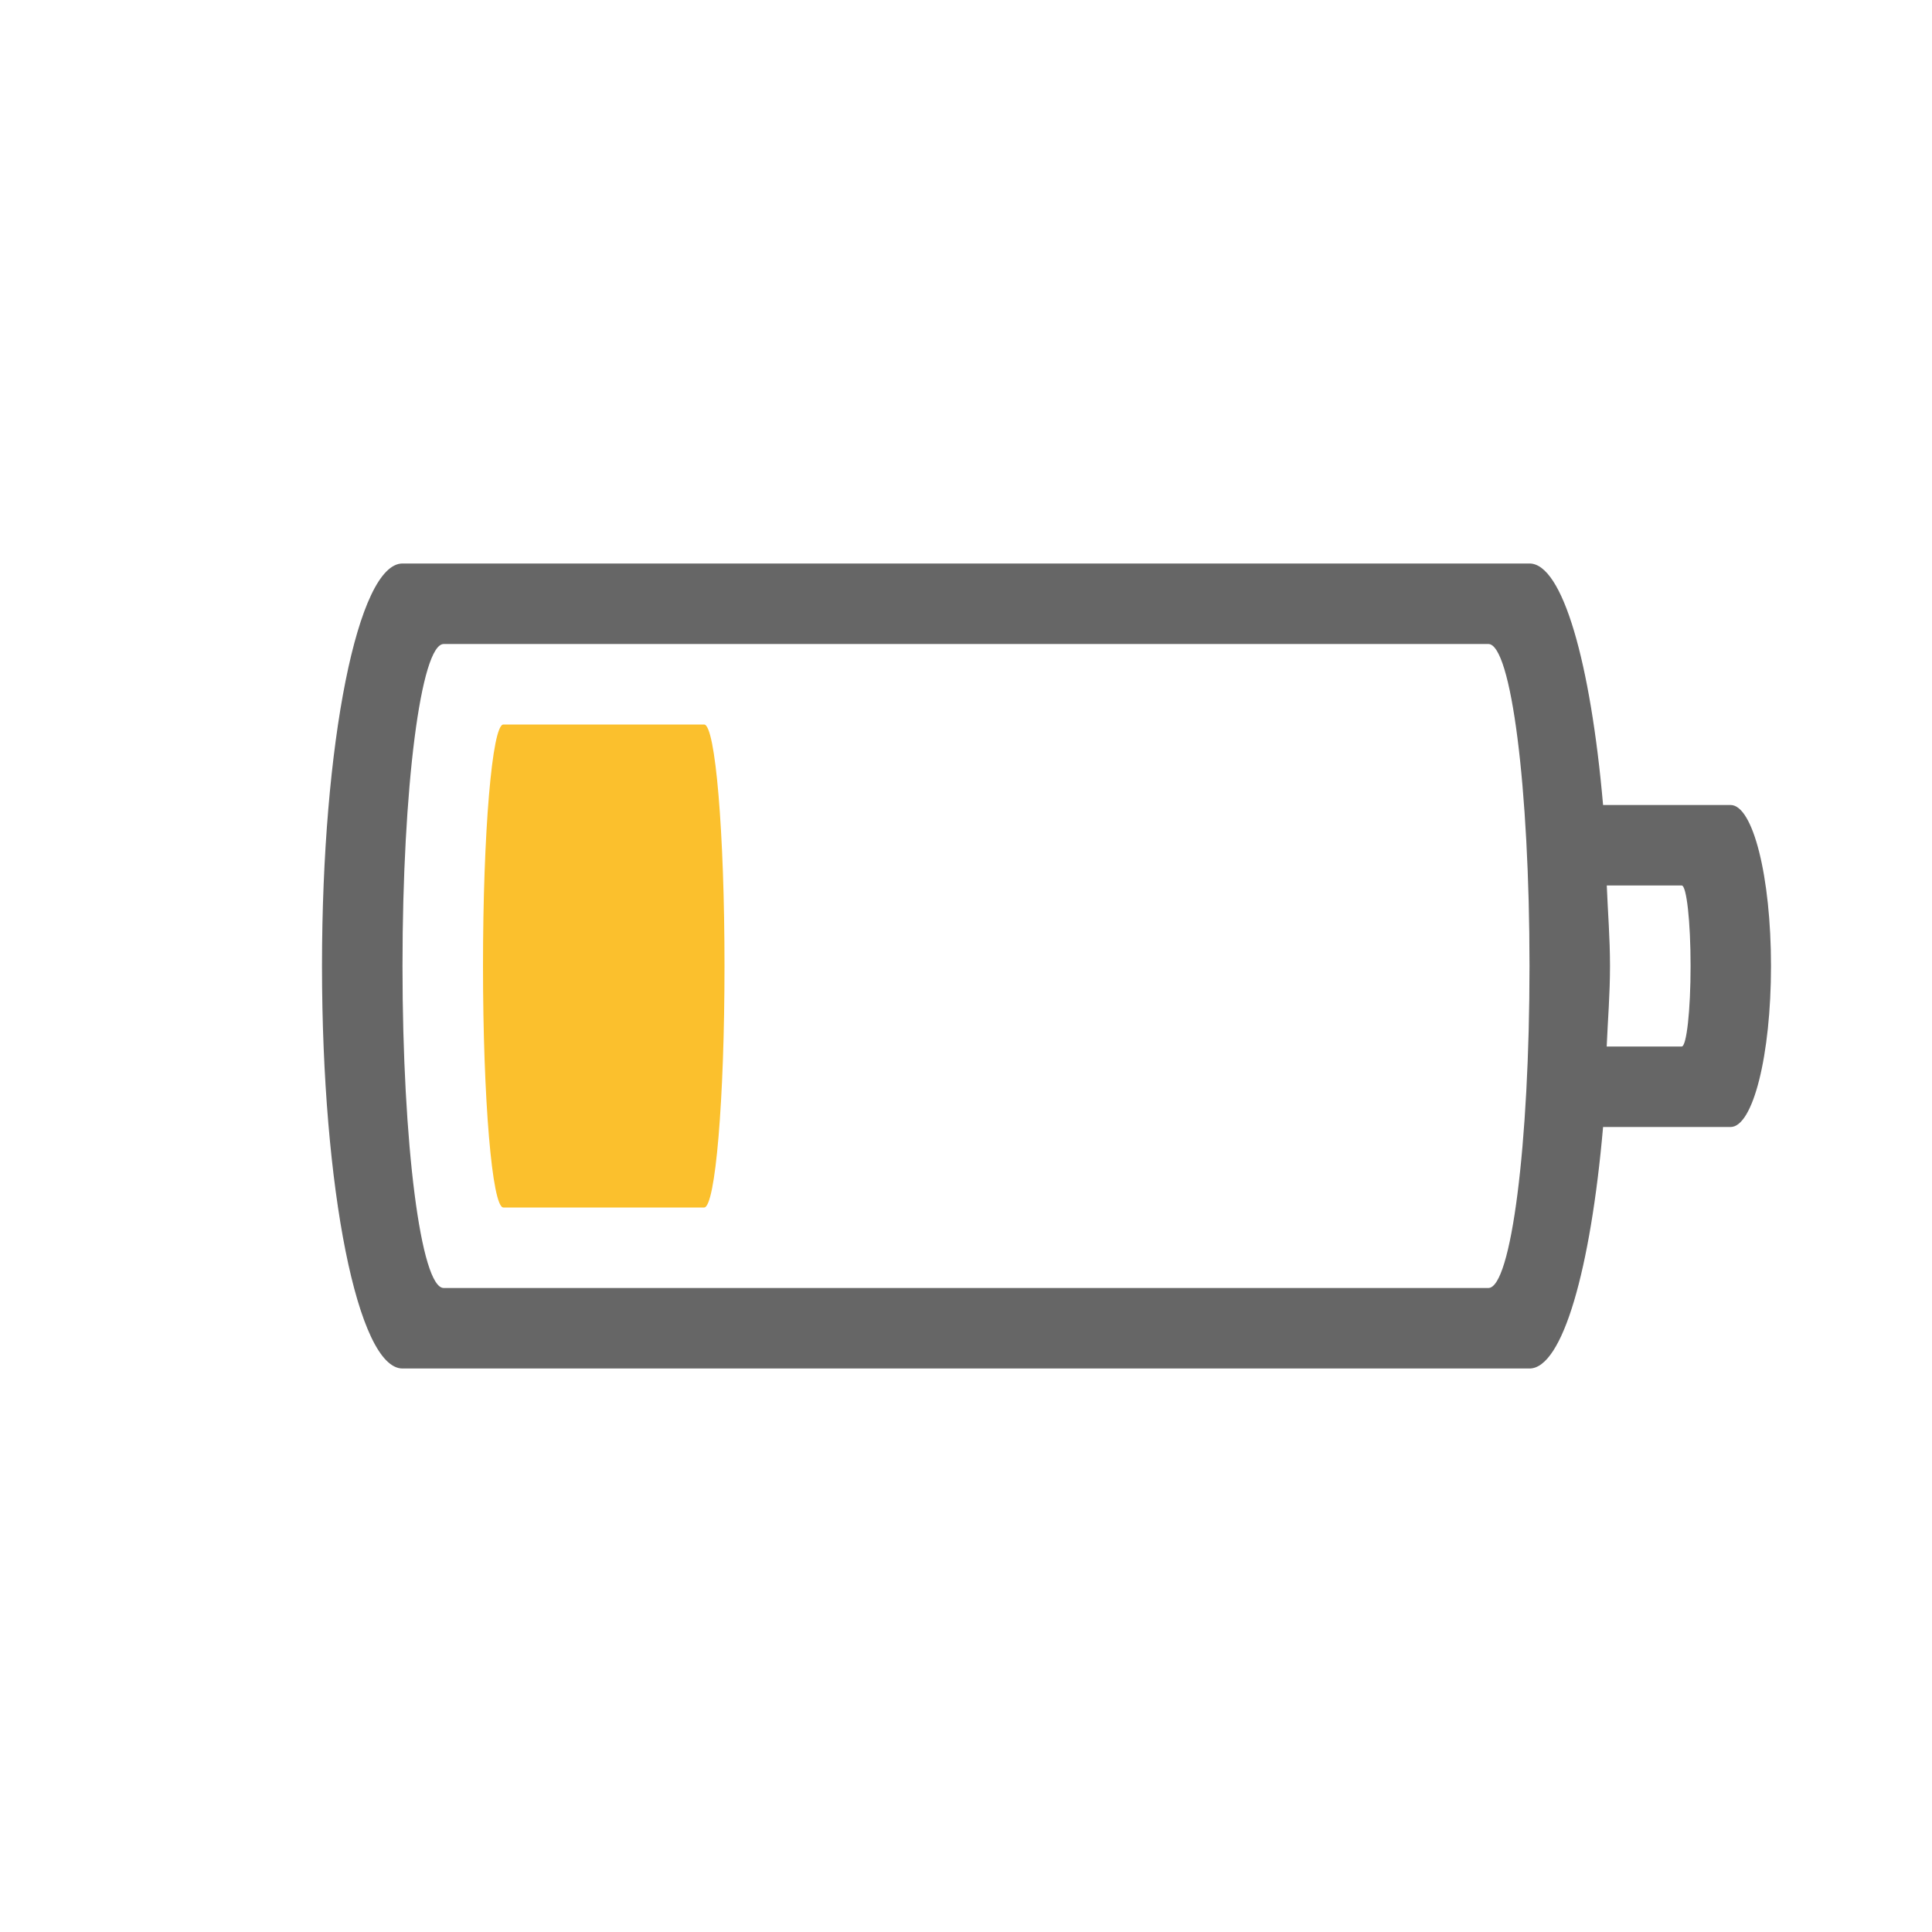
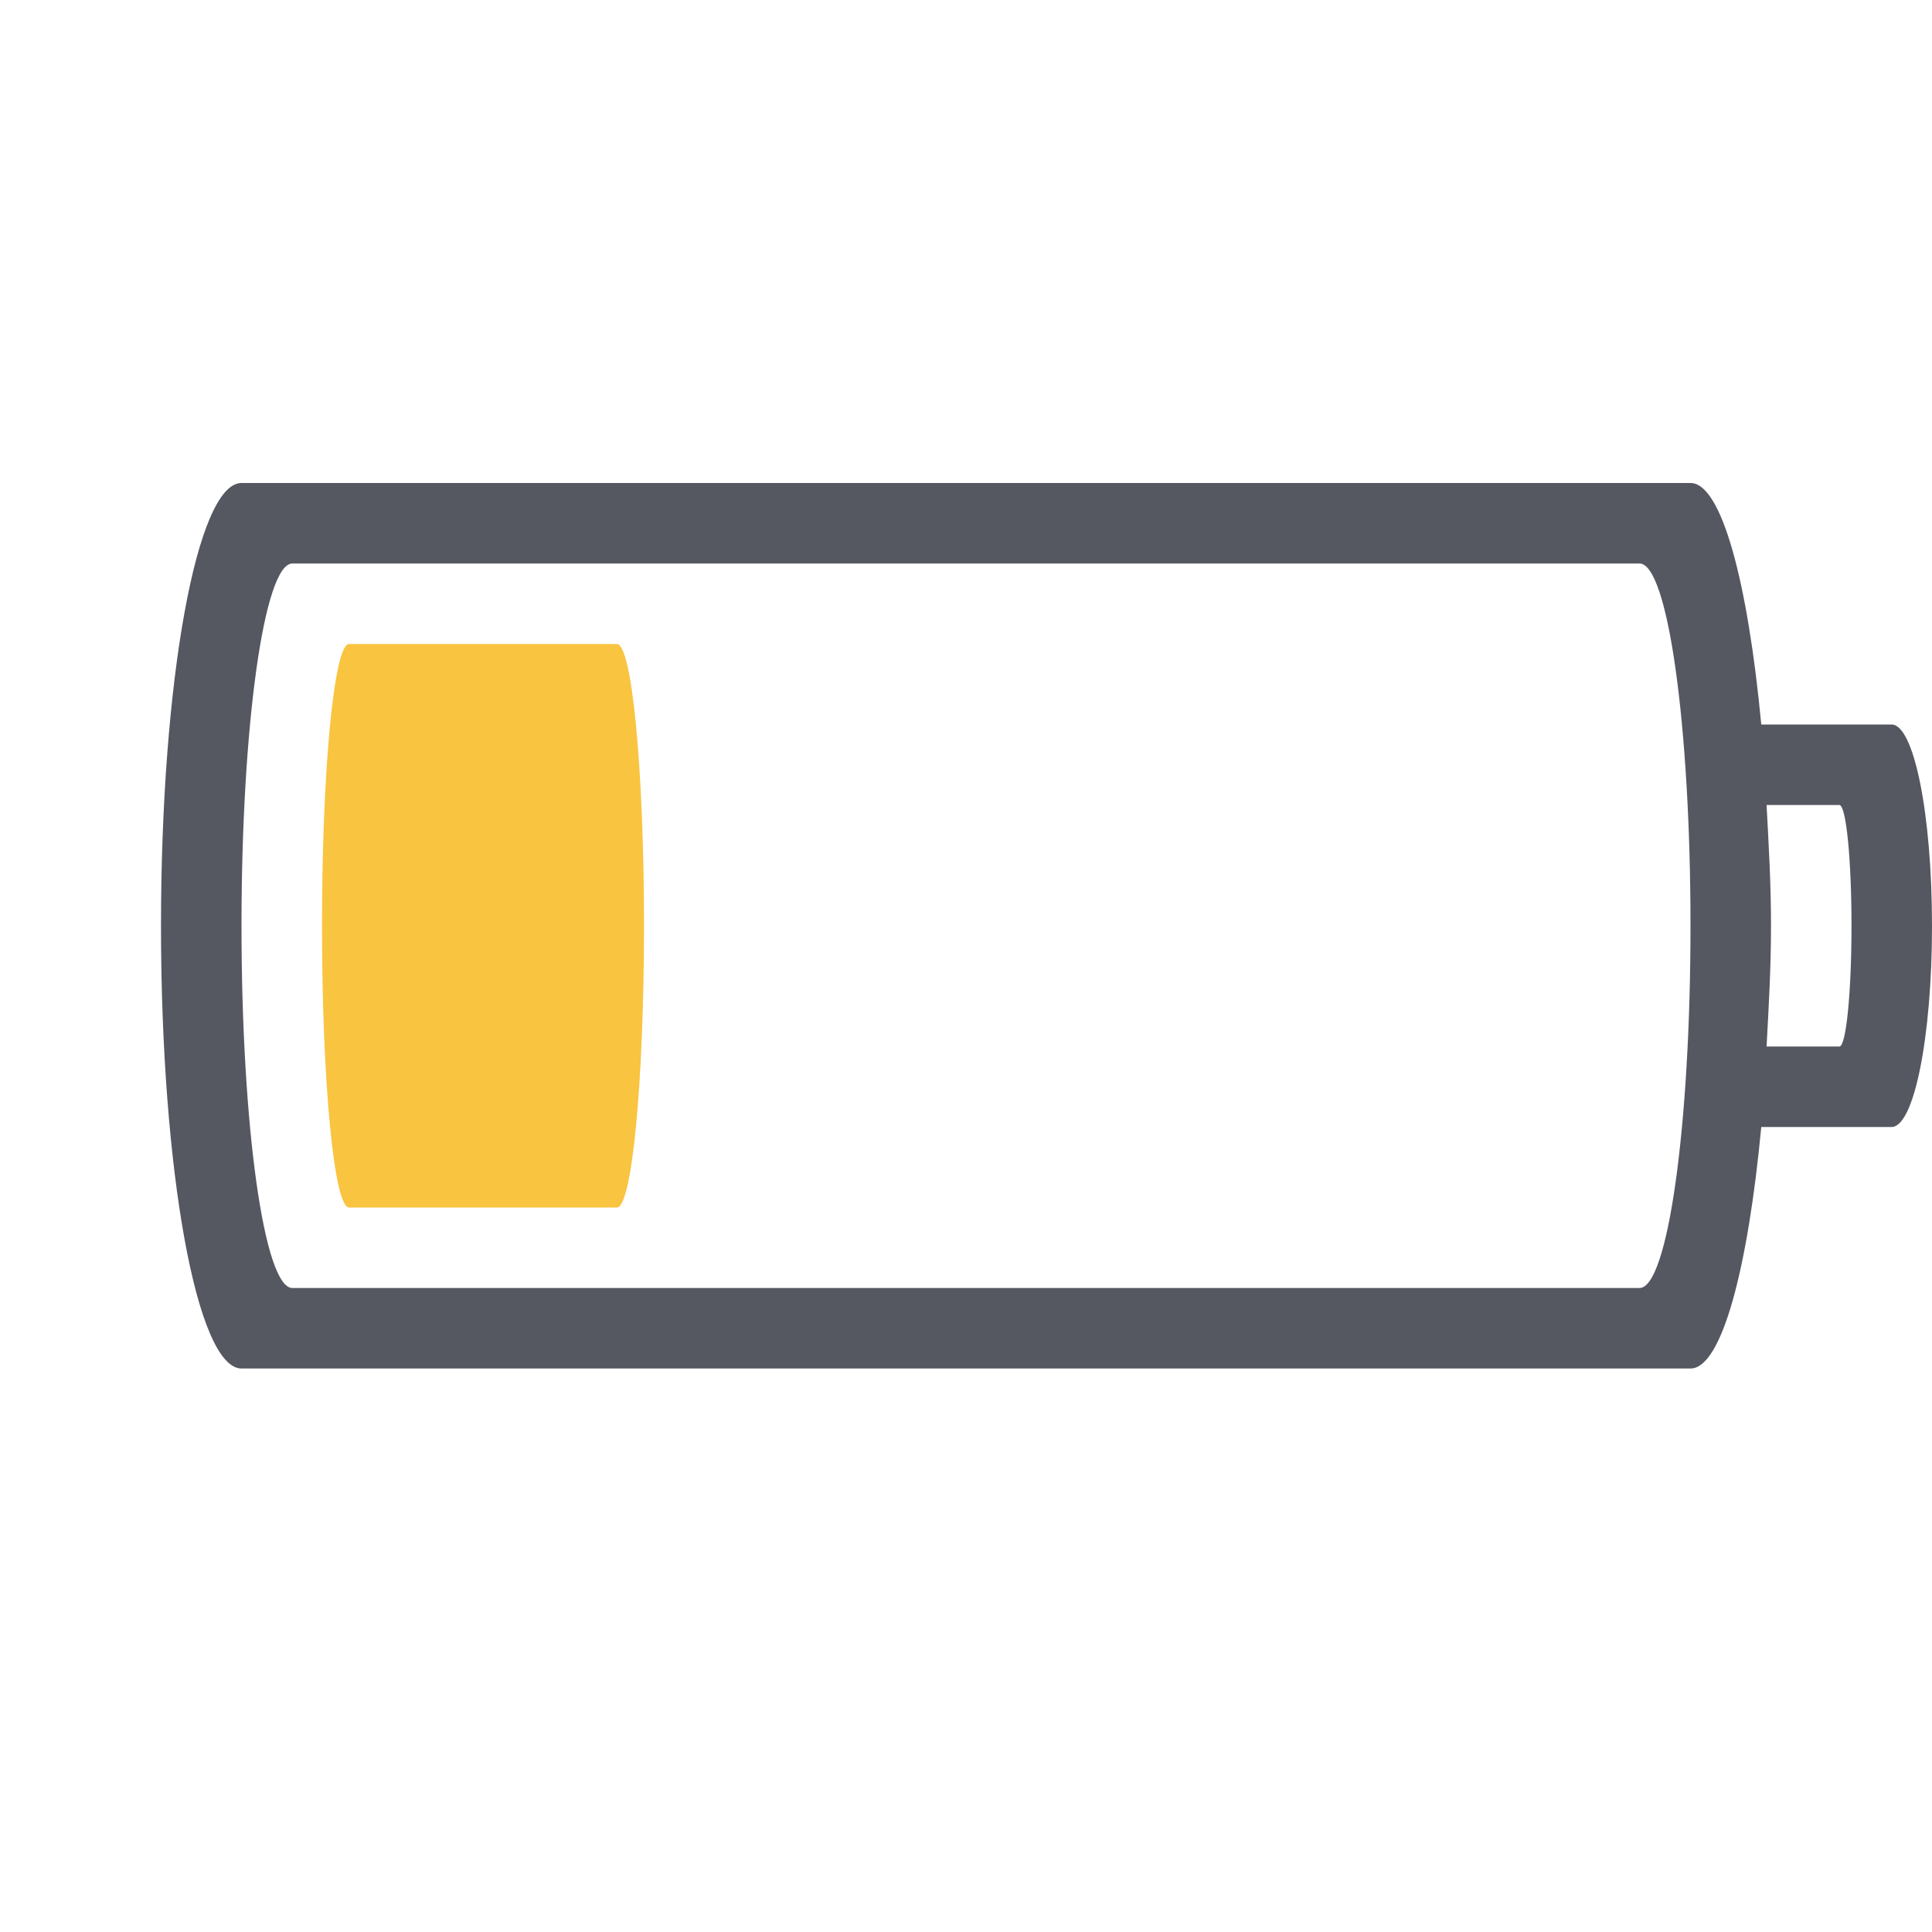
- <svg xmlns="http://www.w3.org/2000/svg" height="24" width="24">
-   <g transform="translate(-713 255)">
-     <path color="#bebebe" d="M718-248c-.554 0-1 2.23-1 5s.446 5 1 5h14c.411 0 .76-1.235.914-3h1.584c.278 0 .502-.892.502-2s-.224-2-.502-2h-1.584c-.154-1.765-.503-3-.914-3zm.512 1h12.977c.283 0 .511 1.784.511 4s-.228 4-.511 4h-12.977c-.283 0-.512-1.784-.512-4s.229-4 .512-4zm14.447 3h.932c.06 0 .11.446.11 1s-.05 1-.11 1h-.932c.014-.334.041-.645.041-1s-.027-.666-.04-1z" fill="#666" overflow="visible" style="isolation:auto;mix-blend-mode:normal;marker:none" />
-     <rect class="warning" color="#bebebe" fill="#fbc02d" height="6" overflow="visible" rx=".253" ry="3" style="isolation:auto;mix-blend-mode:normal;marker:none" width="3" x="719" y="-246" />
-   </g>
+ <svg xmlns="http://www.w3.org/2000/svg" height="24" width="24" version="1.1" id="svg8">
+   <defs id="defs12" />
+   <path id="rect851" style="font-variation-settings:normal;opacity:1;vector-effect:none;fill:#555761;fill-opacity:1;stroke-width:1;stroke-linecap:butt;stroke-linejoin:miter;stroke-miterlimit:4;stroke-dasharray:none;stroke-dashoffset:0;stroke-opacity:0.5;stop-color:#000000;stop-opacity:1" d="m 3,6 c -0.554,0 -1,2.453 -1,5.5 0,3.047 0.446,5.5 1,5.5 H 21 c 0.387,0 0.713,-1.237 0.879,-3 h 1.619 C 23.776,14 24,12.885 24,11.5 24,10.115 23.776,9 23.498,9 H 21.879 C 21.713,7.237 21.387,6 21,6 Z M 3.632,7 H 20.367 C 20.718,7 21,9.007 21,11.5 21,13.993 20.718,16 20.367,16 H 3.632 C 3.282,16 3,13.993 3,11.5 3,9.007 3.282,7 3.632,7 Z m 18.313,3 h 0.904 C 22.933,10 23,10.669 23,11.5 23,12.331 22.933,13 22.85,13 H 21.945 C 21.971,12.513 22,12.033 22,11.5 22,10.967 21.971,10.487 21.945,10 Z" />
+   <path class="warning" id="rect851-3-7-3" style="font-variation-settings:normal;vector-effect:none;fill:#f9c440;fill-opacity:1;stroke-width:1;stroke-linecap:butt;stroke-linejoin:miter;stroke-miterlimit:4;stroke-dasharray:none;stroke-dashoffset:0;stroke-opacity:0.5;stop-color:#000000" d="M 4.336,8 C 4.15,8 4,9.561 4,11.5 4,13.439 4.15,15 4.336,15 H 7.664 C 7.85,15 8,13.439 8,11.5 8,9.561 7.85,8 7.664,8 Z" />
</svg>
